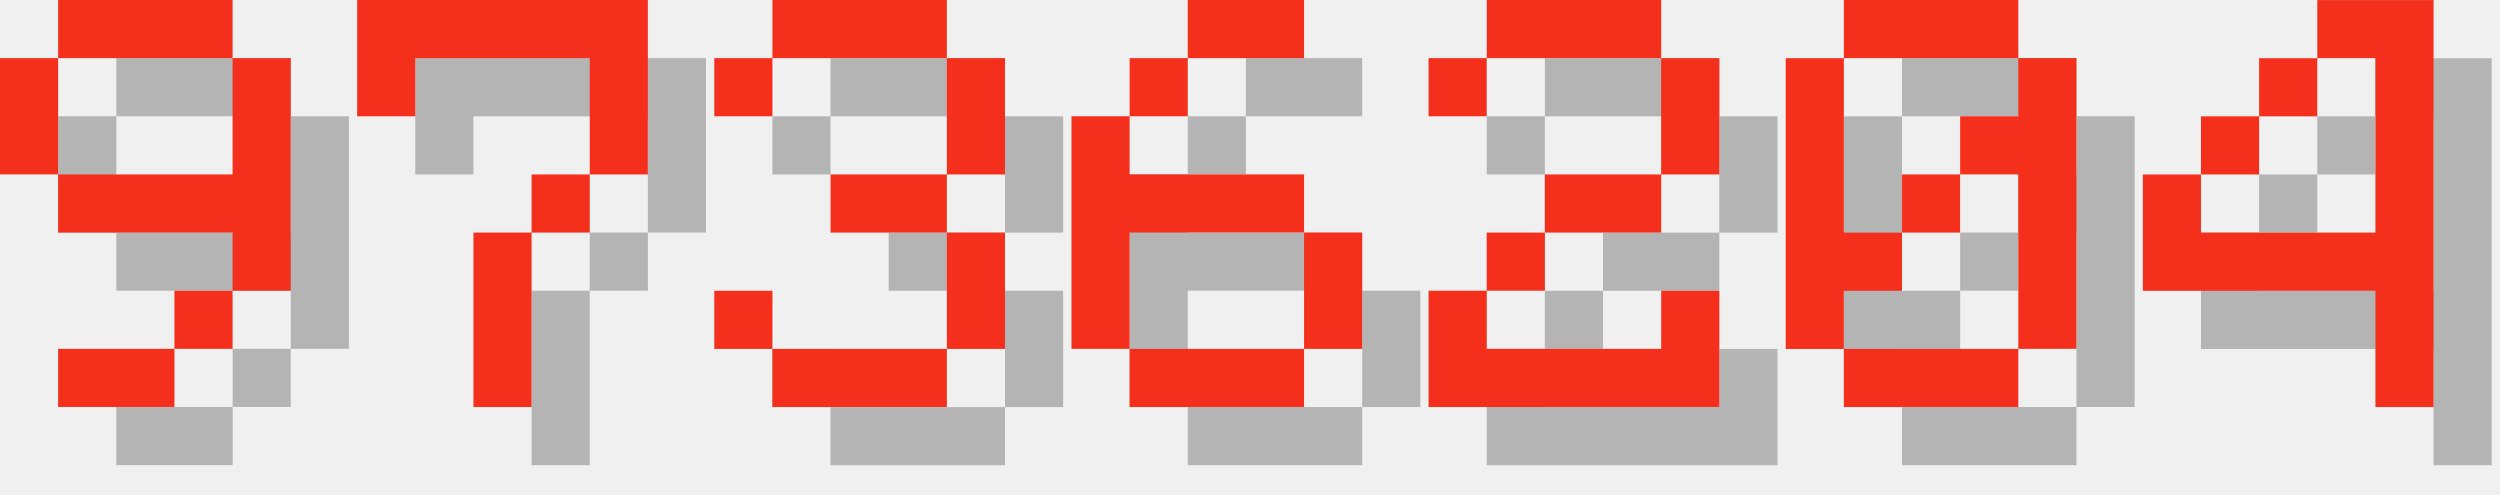
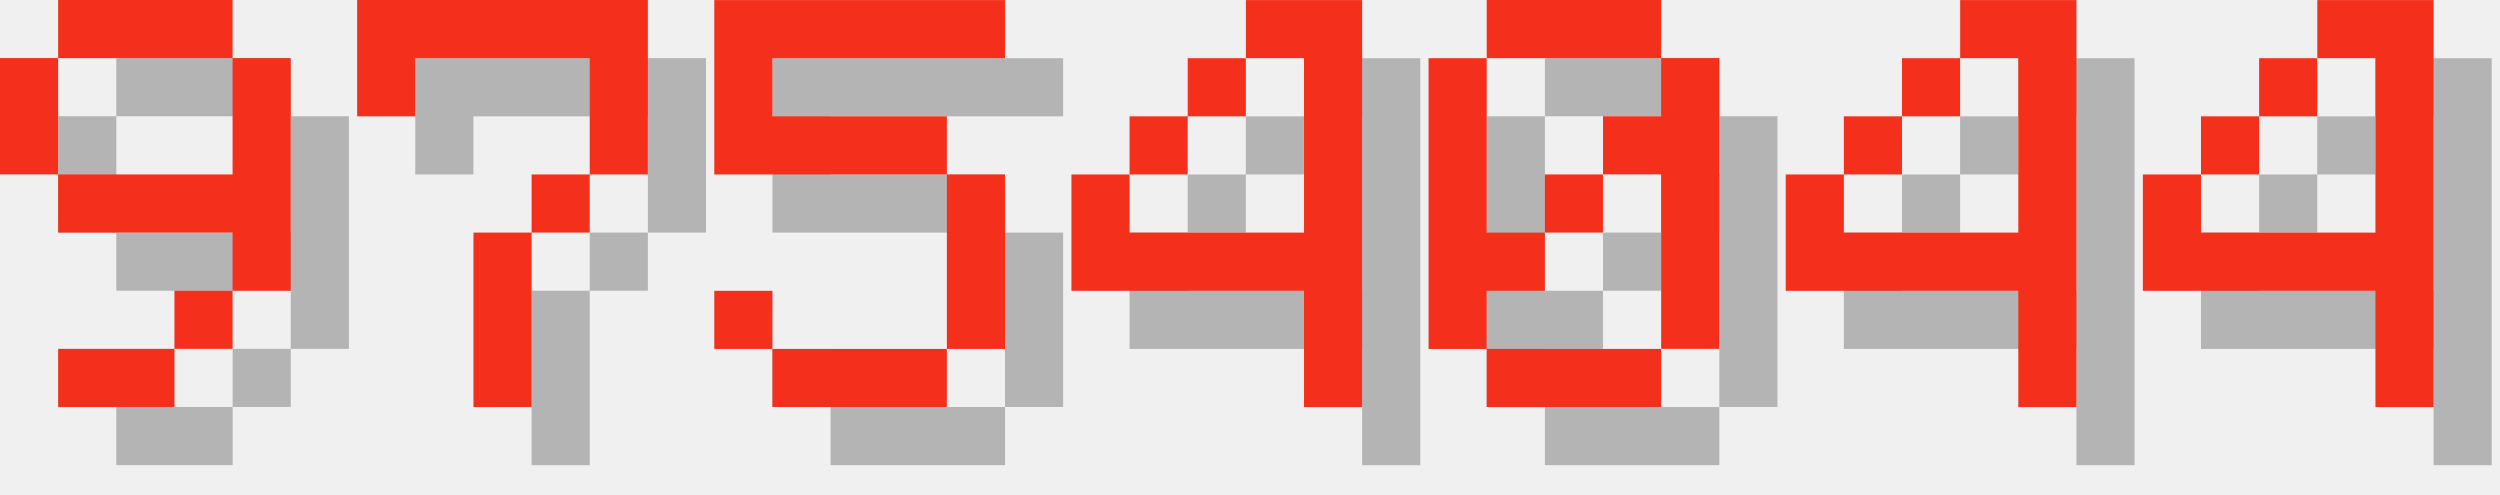
<svg xmlns="http://www.w3.org/2000/svg" version="1.1" width="182.0" height="36">
  <style>
        .text-foreground {
            fill: #F4301C;
        }
        .text-shadow {
            fill: #000000;
            fill-opacity: 0.25;
        }
    </style>
  <g class="digit" id="digit_9" transform="translate(0.0, 0), scale(4)">
    <path id="digit_9_shadow" class="text-shadow" d="m2.117 1.058v1.058h3.175v-1.058h-3.175zm3.175 1.058v2.117h-3.175v1.058h3.175v1.058h1.058v-4.233h-1.058zm0 4.233h-1.058v1.058h1.058v-1.058zm-1.058 1.058h-2.117v1.058h2.117v-1.058zm-2.117-3.175v-2.117h-1.058v2.117h1.058z" fill-opacity=".5" style="paint-order:stroke fill markers" />
    <path id="digit_9_fg" class="text-foreground" d="m1.058 0v1.058h3.175v-1.058h-3.175zm3.175 1.058v2.117h-3.175v1.058h3.175v1.058h1.058v-4.233h-1.058zm0 4.233h-1.058v1.058h1.058v-1.058zm-1.058 1.058h-2.117v1.058h2.117v-1.058zm-2.117-3.175v-2.117h-1.058v2.117h1.058z" fill="#fff" style="paint-order:stroke fill markers" />
  </g>
  <g class="digit" id="digit_7" transform="translate(26.0, 0), scale(4)">
    <path id="digit_7_shadow" class="text-shadow" d="m1.058 1.058 2e-6 2.117h1.058v-1.058h3.175v1.058l2e-7 1.058h-1.058v1.058h-1.058l4e-7 3.175 1.058 1e-7v-3.175h1.058v-1.058h1.058l5e-7 -1.058v-2.117z" fill-opacity=".5" style="paint-order:stroke fill markers" />
    <path id="digit_7_fg" class="text-foreground" d="m0 0 2e-6 2.117h1.058v-1.058h3.175v1.058l2e-7 1.058h-1.058v1.058h-1.058l4e-7 3.175 1.058 1e-7v-3.175h1.058v-1.058h1.058l5e-7 -1.058v-2.117z" fill="#fff" style="paint-order:stroke fill markers" />
  </g>
-   <g class="digit" id="digit_3" transform="translate(52.0, 0), scale(4)">
-     <path id="digit_3_shadow" class="text-shadow" d="m1.058 2.117v1.058h1.058v-1.058h3.175v2.117h-2.117v1.058h2.117v2.117h-3.175v-1.058h-1.058v1.058h1.058v1.058h3.175v-1.058h1.058v-2.117h-1.058v-1.058h1.058v-2.117h-1.058v-1.058h-3.175v1.058h-1.058z" fill-opacity=".5" style="paint-order:stroke fill markers" />
-     <path id="digit_3_fg" class="text-foreground" d="m0 1.058v1.058h1.058v-1.058h3.175v2.117h-2.117v1.058h2.117v2.117h-3.175v-1.058h-1.058v1.058h1.058v1.058h3.175v-1.058h1.058v-2.117h-1.058v-1.058h1.058v-2.117h-1.058v-1.058h-3.175v1.058h-1.058z" fill="#fff" style="paint-order:stroke fill markers" />
+   <g class="digit" id="digit_5" transform="translate(52.0, 0), scale(4)">
+     <path id="digit_5_shadow" class="text-shadow" d="m1.058 1.058v3.175h4.233v3.175h-3.175v-1.058h-1.058v1.058h1.058v1.058h3.175v-1.058h1.058v-3.175h-1.058v-1.058h-3.175v-1.058h4.233v-1.058h-5.292z" fill-opacity=".5" style="paint-order:stroke fill markers" />
+     <path id="digit_5_fg" class="text-foreground" d="m0 0v3.175h4.233v3.175h-3.175v-1.058h-1.058v1.058h1.058v1.058h3.175v-1.058h1.058v-3.175h-1.058v-1.058h-3.175v-1.058h4.233v-1.058h-5.292z" fill="#fff" style="paint-order:stroke fill markers" />
  </g>
-   <g class="digit" id="digit_6" transform="translate(78.0, 0), scale(4)">
-     <path id="digit_6_shadow" class="text-shadow" d="m3.175 1.058v1.058h2.117v-1.058h-2.117zm0 1.058h-1.058v1.058h1.058v-1.058zm-1.058 1.058h-1.058v4.233h1.058v-2.117h3.175v-1.058h-3.175v-1.058zm3.175 2.117v2.117h1.058v-2.117h-1.058zm0 2.117h-3.175v1.058h3.175v-1.058z" fill-opacity=".5" style="paint-order:stroke fill markers" />
-     <path id="digit_6_fg" class="text-foreground" d="m2.117 0v1.058h2.117v-1.058h-2.117zm0 1.058h-1.058v1.058h1.058v-1.058zm-1.058 1.058h-1.058v4.233h1.058v-2.117h3.175v-1.058h-3.175v-1.058zm3.175 2.117v2.117h1.058v-2.117h-1.058zm0 2.117h-3.175v1.058h3.175v-1.058z" fill="#fff" style="paint-order:stroke fill markers" />
+   <g class="digit" id="digit_4" transform="translate(78.0, 0), scale(4)">
+     <path id="digit_4_shadow" class="text-shadow" d="m4.233 1.058v1.058h1.058v3.175h-3.175v-1.058h-1.058v2.117h4.233v2.117h1.058v-7.408h-2.117zm-2.117 3.175h1.058v-1.058h-1.058v1.058zm1.058-1.058h1.058v-1.058h-1.058v1.058z" fill-opacity=".5" style="paint-order:stroke fill markers" />
+     <path id="digit_4_fg" class="text-foreground" d="m3.175 0v1.058h1.058v3.175h-3.175v-1.058h-1.058v2.117h4.233v2.117h1.058v-7.408h-2.117zm-2.117 3.175h1.058v-1.058h-1.058v1.058zm1.058-1.058h1.058v-1.058h-1.058v1.058z" fill="#fff" style="paint-order:stroke fill markers" />
  </g>
-   <g class="digit" id="digit_2" transform="translate(104.0, 0), scale(4)">
-     <path id="digit_2_shadow" class="text-shadow" d="m1.058 2.117v1.058h1.058v-1.058h3.175v2.117h-2.117v1.058h-1.058v1.058h-1.058v2.117h5.292v-2.117h-1.058v1.058h-3.175v-1.058h1.058v-1.058h2.117v-1.058h1.058v-2.117h-1.058v-1.058h-3.175v1.058h-1.058z" fill-opacity=".5" style="paint-order:stroke fill markers" />
-     <path id="digit_2_fg" class="text-foreground" d="m0 1.058v1.058h1.058v-1.058h3.175v2.117h-2.117v1.058h-1.058v1.058h-1.058v2.117h5.292v-2.117h-1.058v1.058h-3.175v-1.058h1.058v-1.058h2.117v-1.058h1.058v-2.117h-1.058v-1.058h-3.175v1.058h-1.058z" fill="#fff" style="paint-order:stroke fill markers" />
-   </g>
-   <g class="digit" id="digit_0" transform="translate(130.0, 0), scale(4)">
+   <g class="digit" id="digit_0" transform="translate(104.0, 0), scale(4)">
    <path id="digit_0_shadow" class="text-shadow" d="m2.117 1.058v1.058h3.175v-1.058h-3.175zm3.175 1.058v1.058h-1.058v1.058h1.058v3.175h1.058v-5.292h-1.058zm0 5.292h-3.175v1.058h3.175v-1.058zm-3.175 0v-1.058h1.058v-1.058h-1.058v-3.175h-1.058v5.292h1.058zm1.058-2.117h1.058v-1.058h-1.058v1.058z" fill-opacity=".5" style="paint-order:stroke fill markers" />
    <path id="digit_0_fg" class="text-foreground" d="m1.058 0v1.058h3.175v-1.058h-3.175zm3.175 1.058v1.058h-1.058v1.058h1.058v3.175h1.058v-5.292h-1.058zm0 5.292h-3.175v1.058h3.175v-1.058zm-3.175 0v-1.058h1.058v-1.058h-1.058v-3.175h-1.058v5.292h1.058zm1.058-2.117h1.058v-1.058h-1.058v1.058z" fill="#fff" style="paint-order:stroke fill markers" />
+   </g>
+   <g class="digit" id="digit_4" transform="translate(130.0, 0), scale(4)">
+     <path id="digit_4_shadow" class="text-shadow" d="m4.233 1.058v1.058h1.058v3.175h-3.175v-1.058h-1.058v2.117h4.233v2.117h1.058v-7.408h-2.117zm-2.117 3.175h1.058v-1.058h-1.058v1.058zm1.058-1.058h1.058v-1.058h-1.058v1.058z" fill-opacity=".5" style="paint-order:stroke fill markers" />
+     <path id="digit_4_fg" class="text-foreground" d="m3.175 0v1.058h1.058v3.175h-3.175v-1.058h-1.058v2.117h4.233v2.117h1.058v-7.408h-2.117zm-2.117 3.175h1.058v-1.058h-1.058v1.058zm1.058-1.058h1.058v-1.058h-1.058v1.058z" fill="#fff" style="paint-order:stroke fill markers" />
  </g>
  <g class="digit" id="digit_4" transform="translate(156.0, 0), scale(4)">
    <path id="digit_4_shadow" class="text-shadow" d="m4.233 1.058v1.058h1.058v3.175h-3.175v-1.058h-1.058v2.117h4.233v2.117h1.058v-7.408h-2.117zm-2.117 3.175h1.058v-1.058h-1.058v1.058zm1.058-1.058h1.058v-1.058h-1.058v1.058z" fill-opacity=".5" style="paint-order:stroke fill markers" />
    <path id="digit_4_fg" class="text-foreground" d="m3.175 0v1.058h1.058v3.175h-3.175v-1.058h-1.058v2.117h4.233v2.117h1.058v-7.408h-2.117zm-2.117 3.175h1.058v-1.058h-1.058v1.058zm1.058-1.058h1.058v-1.058h-1.058v1.058z" fill="#fff" style="paint-order:stroke fill markers" />
  </g>
</svg>
